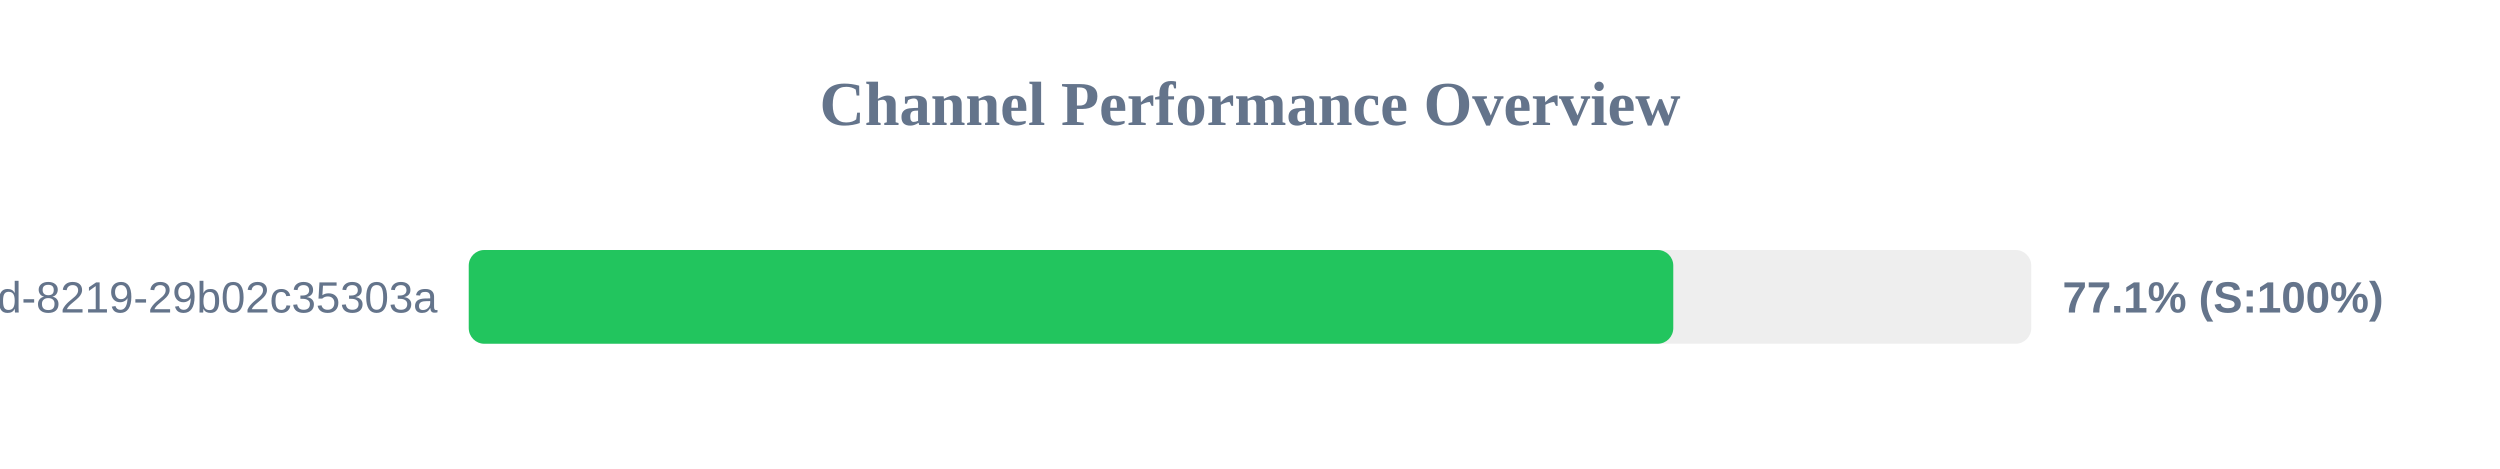
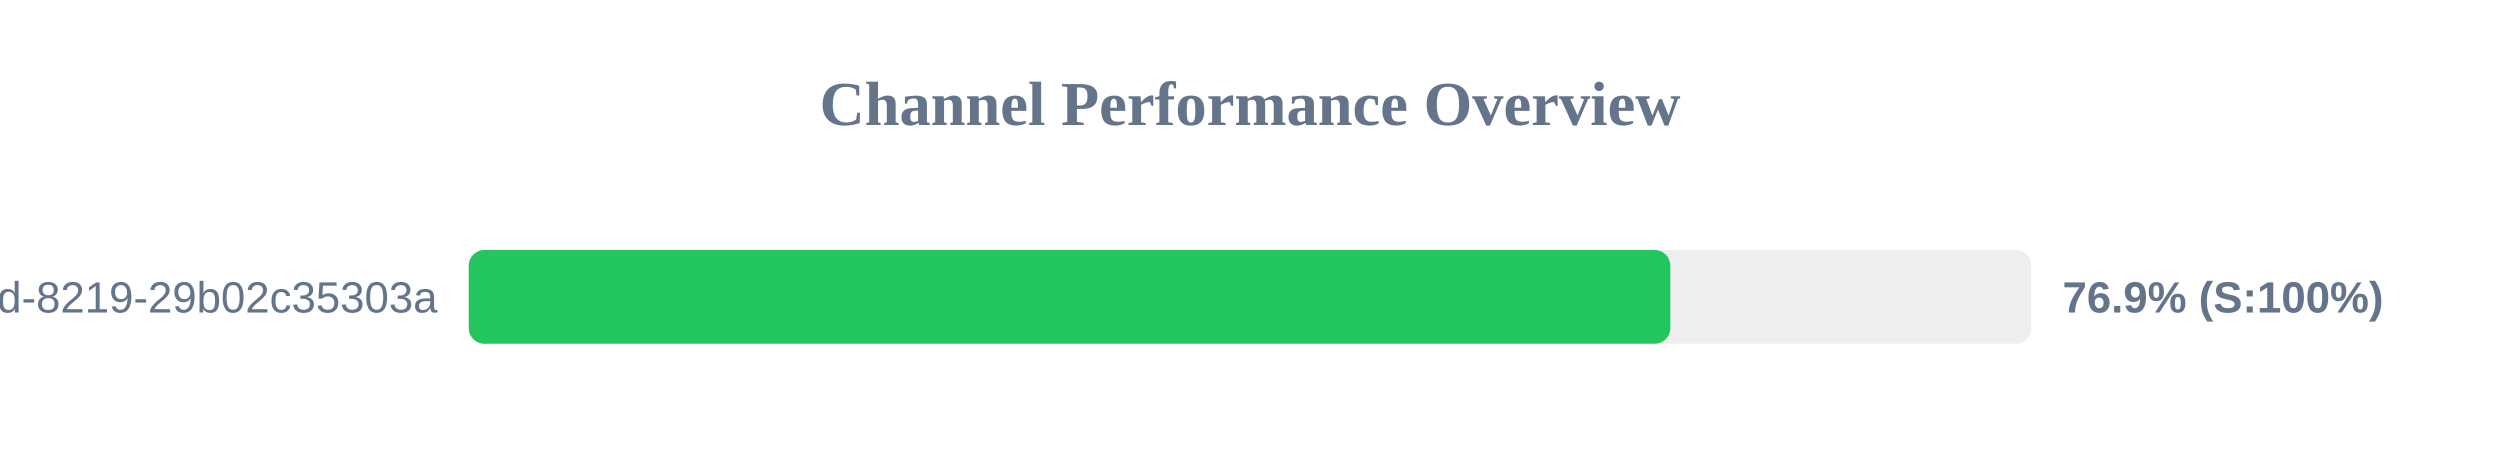
<svg xmlns="http://www.w3.org/2000/svg" width="800" height="150" version="1.1">
  <style>
        .row { font: 14px Arial; fill: #64748b; }
        .score { font: bold 14px Arial; fill: #64748b; }
    </style>
  <text x="400" y="40" text-anchor="middle" font-size="20px" font-weight="bold" fill="#64748b">Channel Performance Overview</text>
  <rect x="150" y="80" width="500" height="30" fill="#eee" rx="5" />
-   <rect x="150" y="80" width="385.45" height="30" fill="#22c55e" rx="5" />
+   <rect x="150" y="80" width="384.5" height="30" fill="#22c55e" rx="5" />
  <text x="140" y="100" text-anchor="end" class="row">?uuid=5eaa121d-4362-444d-8219-29b02c35303a</text>
-   <text x="660" y="100" text-anchor="start" class="score">77.1% (S:100%)</text>
+   <text x="660" y="100" text-anchor="start" class="score">76.9% (S:100%)</text>
</svg>
